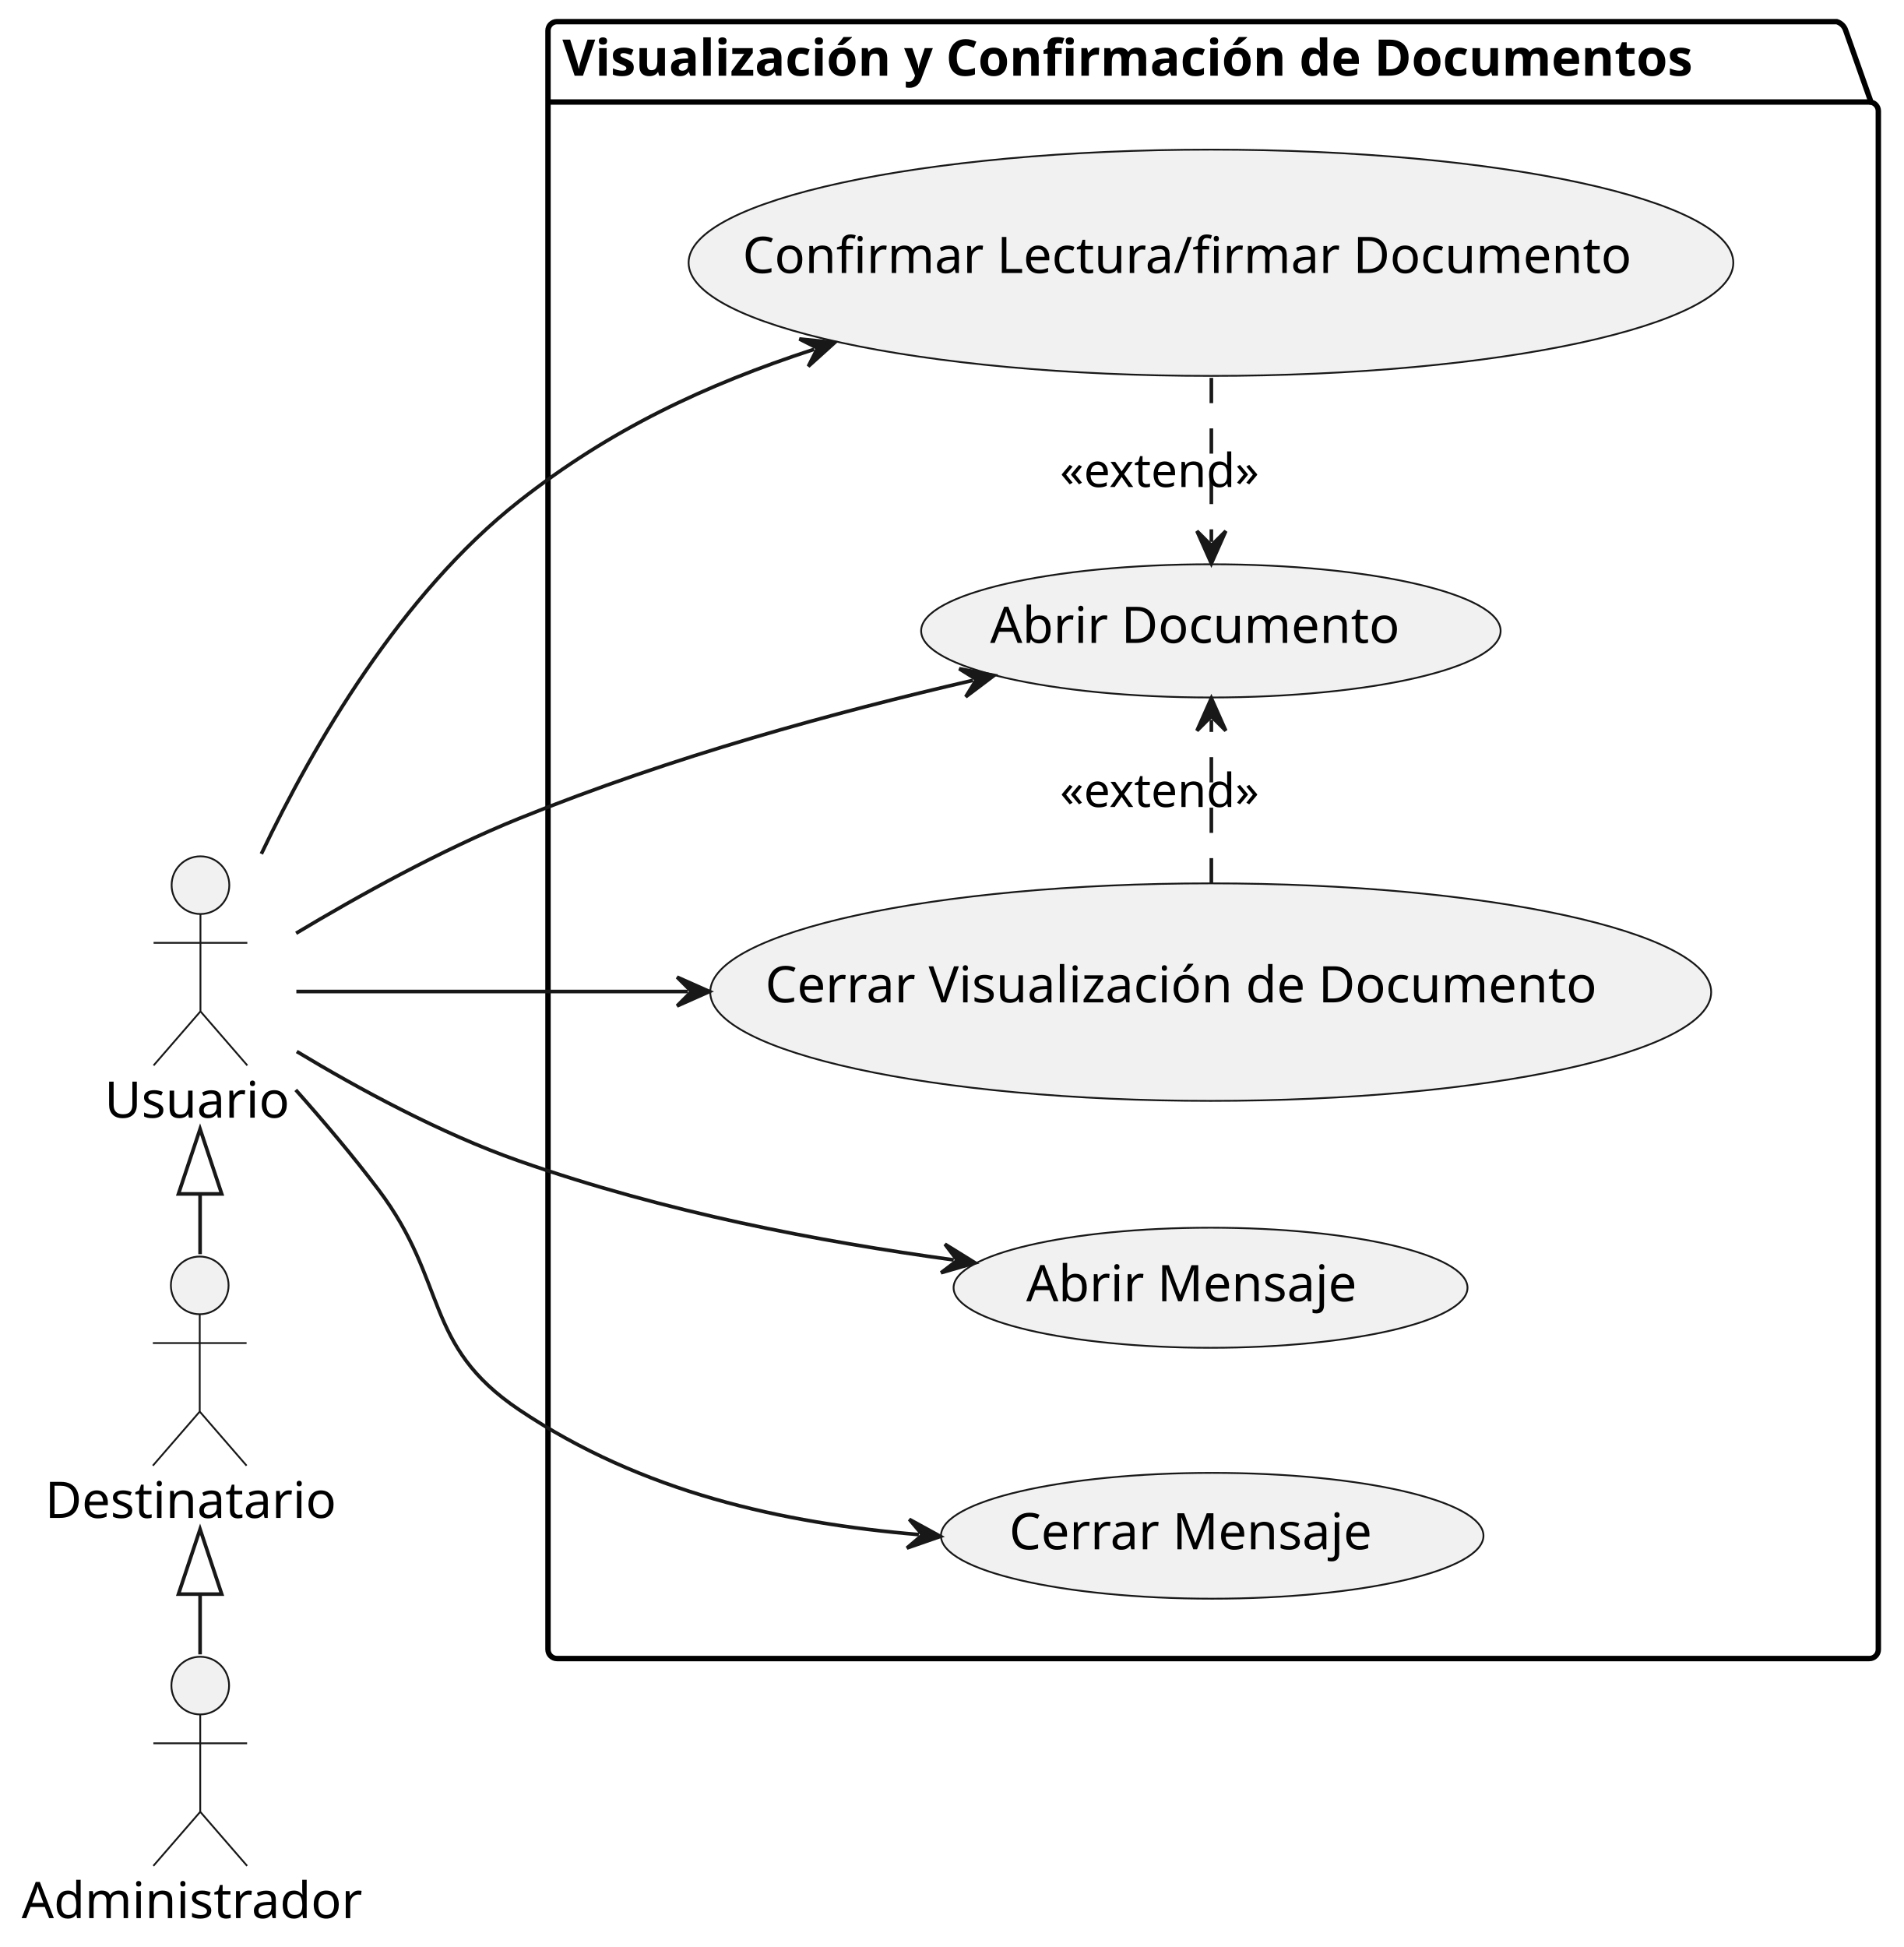
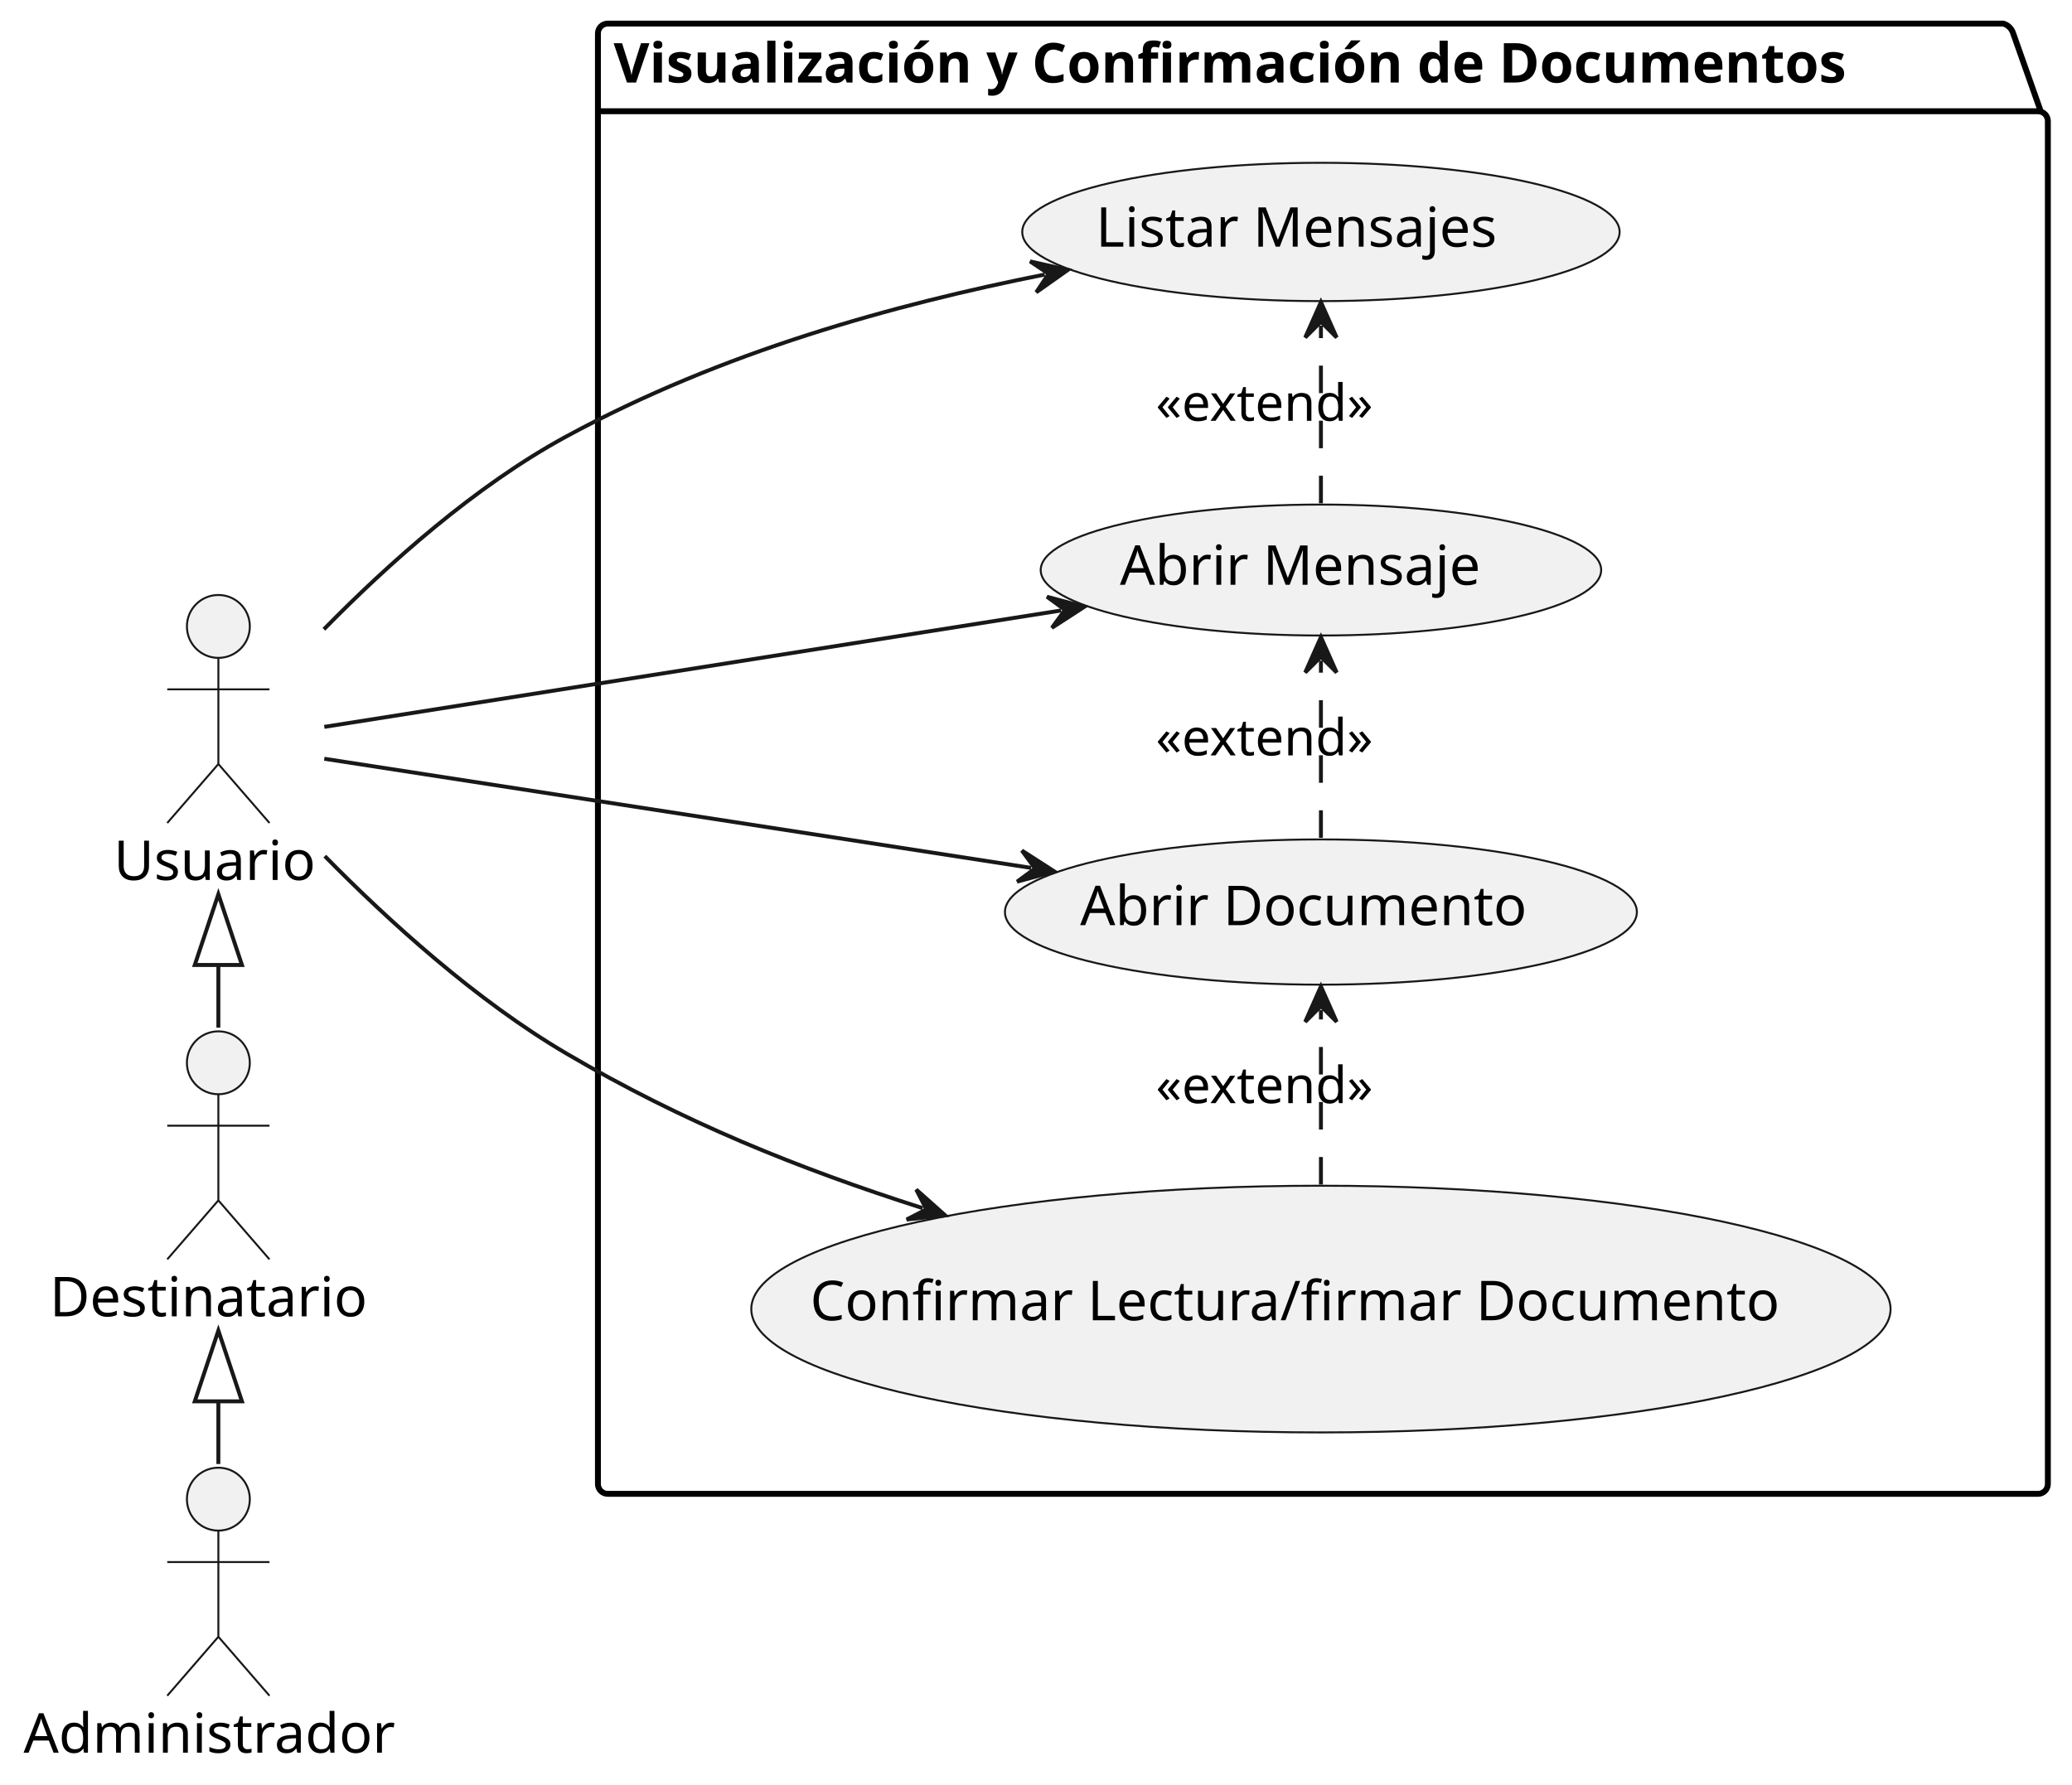
- <svg xmlns="http://www.w3.org/2000/svg" contentStyleType="text/css" height="540px" preserveAspectRatio="none" style="width:528px;height:540px;background:#FFFFFF;" version="1.1" viewBox="0 0 528 540" width="528px" zoomAndPan="magnify">
+ <svg xmlns="http://www.w3.org/2000/svg" contentStyleType="text/css" data-diagram-type="DESCRIPTION" height="454px" preserveAspectRatio="none" style="width:527px;height:454px;background:#FFFFFF;" version="1.1" viewBox="0 0 527 454" width="527px" zoomAndPan="magnify">
  <defs />
  <g>
    <g id="cluster_Visualización y Confirmación de Documentos">
-       <path d="M154.5,6 L509.465,6 A3.75,3.75 0 0 1 511.965,8.5 L518.965,28.297 L518.5,28.297 A2.5,2.5 0 0 1 521,30.797 L521,457.5 A2.5,2.5 0 0 1 518.5,460 L154.5,460 A2.5,2.5 0 0 1 152,457.5 L152,8.5 A2.5,2.5 0 0 1 154.5,6 " fill="none" style="stroke:#000000;stroke-width:1.5;" />
-       <line style="stroke:#000000;stroke-width:1.5;" x1="152" x2="518.965" y1="28.297" y2="28.297" />
-       <text fill="#000000" font-family="sans-serif" font-size="14" font-weight="bold" lengthAdjust="spacing" textLength="353.965" x="156" y="20.995">Visualización y Confirmación de Documentos</text>
+       <path d="M154.58,6 L509.545,6 A3.75,3.75 0 0 1 512.045,8.5 L519.045,28.297 L518.36,28.297 A2.5,2.5 0 0 1 520.86,30.797 L520.86,377.5 A2.5,2.5 0 0 1 518.36,380 L154.58,380 A2.5,2.5 0 0 1 152.08,377.5 L152.08,8.5 A2.5,2.5 0 0 1 154.58,6 " fill="none" style="stroke:#000000;stroke-width:1.5;" />
+       <line style="stroke:#000000;stroke-width:1.5;" x1="152.08" x2="519.045" y1="28.297" y2="28.297" />
+       <text fill="#000000" font-family="sans-serif" font-size="14" font-weight="bold" lengthAdjust="spacing" textLength="353.965" x="156.08" y="20.995">Visualización y Confirmación de Documentos</text>
    </g>
    <g id="elem_VCD1">
-       <ellipse cx="335.774" cy="357.155" fill="#F1F1F1" rx="71.274" ry="16.655" style="stroke:#181818;stroke-width:0.5;" />
-       <text fill="#000000" font-family="sans-serif" font-size="14" lengthAdjust="spacing" textLength="96.257" x="284.646" y="360.902">Abrir Mensaje</text>
+       <ellipse cx="335.969" cy="59.004" fill="#F1F1F1" rx="75.969" ry="17.594" style="stroke:#181818;stroke-width:0.5;" />
+       <text fill="#000000" font-family="sans-serif" font-size="14" lengthAdjust="spacing" textLength="108.493" x="278.722" y="62.751">Listar Mensajes</text>
    </g>
    <g id="elem_VCD2">
-       <ellipse cx="335.866" cy="174.973" fill="#F1F1F1" rx="80.366" ry="18.473" style="stroke:#181818;stroke-width:0.5;" />
-       <text fill="#000000" font-family="sans-serif" font-size="14" lengthAdjust="spacing" textLength="119.41" x="274.632" y="178.313">Abrir Documento</text>
+       <ellipse cx="335.974" cy="145.005" fill="#F1F1F1" rx="71.274" ry="16.655" style="stroke:#181818;stroke-width:0.5;" />
+       <text fill="#000000" font-family="sans-serif" font-size="14" lengthAdjust="spacing" textLength="96.257" x="284.846" y="148.752">Abrir Mensaje</text>
    </g>
    <g id="elem_VCD3">
-       <ellipse cx="335.889" cy="72.878" fill="#F1F1F1" rx="144.889" ry="31.378" style="stroke:#181818;stroke-width:0.5;" />
-       <text fill="#000000" font-family="sans-serif" font-size="14" lengthAdjust="spacing" textLength="259.827" x="205.975" y="75.724">Confirmar Lectura/firmar Documento</text>
+       <ellipse cx="335.966" cy="232.003" fill="#F1F1F1" rx="80.366" ry="18.473" style="stroke:#181818;stroke-width:0.5;" />
+       <text fill="#000000" font-family="sans-serif" font-size="14" lengthAdjust="spacing" textLength="119.41" x="274.732" y="235.343">Abrir Documento</text>
    </g>
    <g id="elem_VCD4">
-       <ellipse cx="335.818" cy="275.164" fill="#F1F1F1" rx="138.818" ry="30.164" style="stroke:#181818;stroke-width:0.5;" />
-       <text fill="#000000" font-family="sans-serif" font-size="14" lengthAdjust="spacing" textLength="247.126" x="212.255" y="278.01">Cerrar Visualización de Documento</text>
-     </g>
-     <g id="elem_VCD5">
-       <ellipse cx="336.239" cy="425.948" fill="#F1F1F1" rx="75.239" ry="17.448" style="stroke:#181818;stroke-width:0.5;" />
-       <text fill="#000000" font-family="sans-serif" font-size="14" lengthAdjust="spacing" textLength="106.627" x="279.925" y="429.695">Cerrar Mensaje</text>
+       <ellipse cx="335.969" cy="332.998" fill="#F1F1F1" rx="144.889" ry="31.378" style="stroke:#181818;stroke-width:0.5;" />
+       <text fill="#000000" font-family="sans-serif" font-size="14" lengthAdjust="spacing" textLength="259.827" x="206.055" y="335.844">Confirmar Lectura/firmar Documento</text>
    </g>
    <g id="elem_Usuario">
-       <ellipse cx="55.602" cy="245.5" fill="#F1F1F1" rx="8" ry="8" style="stroke:#181818;stroke-width:0.5;" />
-       <path d="M55.602,253.5 L55.602,280.5 M42.602,261.5 L68.602,261.5 M55.602,280.5 L42.602,295.5 M55.602,280.5 L68.602,295.5 " fill="none" style="stroke:#181818;stroke-width:0.5;" />
-       <text fill="#000000" font-family="sans-serif" font-size="14" lengthAdjust="spacing" textLength="53.204" x="29" y="309.995">Usuario</text>
+       <ellipse cx="55.542" cy="159.35" fill="#F1F1F1" rx="8" ry="8" style="stroke:#181818;stroke-width:0.5;" />
+       <path d="M55.542,167.35 L55.542,194.35 M42.542,175.35 L68.542,175.35 M55.542,194.35 L42.542,209.35 M55.542,194.35 L68.542,209.35 " fill="none" style="stroke:#181818;stroke-width:0.5;" />
+       <text fill="#000000" font-family="sans-serif" font-size="14" lengthAdjust="spacing" textLength="53.204" x="28.94" y="223.845">Usuario</text>
    </g>
    <g id="elem_Destinatario">
-       <ellipse cx="55.399" cy="356.5" fill="#F1F1F1" rx="8" ry="8" style="stroke:#181818;stroke-width:0.5;" />
-       <path d="M55.399,364.5 L55.399,391.5 M42.399,372.5 L68.399,372.5 M55.399,391.5 L42.399,406.5 M55.399,391.5 L68.399,406.5 " fill="none" style="stroke:#181818;stroke-width:0.5;" />
-       <text fill="#000000" font-family="sans-serif" font-size="14" lengthAdjust="spacing" textLength="85.798" x="12.5" y="420.995">Destinatario</text>
+       <ellipse cx="55.539" cy="270.35" fill="#F1F1F1" rx="8" ry="8" style="stroke:#181818;stroke-width:0.5;" />
+       <path d="M55.539,278.35 L55.539,305.35 M42.539,286.35 L68.539,286.35 M55.539,305.35 L42.539,320.35 M55.539,305.35 L68.539,320.35 " fill="none" style="stroke:#181818;stroke-width:0.5;" />
+       <text fill="#000000" font-family="sans-serif" font-size="14" lengthAdjust="spacing" textLength="85.798" x="12.64" y="334.845">Destinatario</text>
    </g>
    <g id="elem_Administrador">
-       <ellipse cx="55.54" cy="467.5" fill="#F1F1F1" rx="8" ry="8" style="stroke:#181818;stroke-width:0.5;" />
-       <path d="M55.54,475.5 L55.54,502.5 M42.54,483.5 L68.54,483.5 M55.54,502.5 L42.54,517.5 M55.54,502.5 L68.54,517.5 " fill="none" style="stroke:#181818;stroke-width:0.5;" />
-       <text fill="#000000" font-family="sans-serif" font-size="14" lengthAdjust="spacing" textLength="99.08" x="6" y="531.995">Administrador</text>
+       <ellipse cx="55.54" cy="381.35" fill="#F1F1F1" rx="8" ry="8" style="stroke:#181818;stroke-width:0.5;" />
+       <path d="M55.54,389.35 L55.54,416.35 M42.54,397.35 L68.54,397.35 M55.54,416.35 L42.54,431.35 M55.54,416.35 L68.54,431.35 " fill="none" style="stroke:#181818;stroke-width:0.5;" />
+       <text fill="#000000" font-family="sans-serif" font-size="14" lengthAdjust="spacing" textLength="99.08" x="6" y="445.845">Administrador</text>
+     </g>
+     <g id="link_VCD2_VCD1">
+       <path d="M335.97,128.01 C335.97,113.23 335.97,97.87 335.97,82.85 " fill="none" id="VCD2-to-VCD1" style="stroke:#181818;stroke-width:1;stroke-dasharray:7.0,7.0;" />
+       <polygon fill="#181818" points="335.97,76.85,331.97,85.85,335.97,81.85,339.97,85.85,335.97,76.85" style="stroke:#181818;stroke-width:1;" />
+       <text fill="#000000" font-family="sans-serif" font-size="13" lengthAdjust="spacing" textLength="61.185" x="293.97" y="107.037">«extend»</text>
    </g>
    <g id="link_VCD3_VCD2">
-       <path d="M336,104.81 C336,121.72 336,135.91 336,150.29 " fill="none" id="VCD3-to-VCD2" style="stroke:#181818;stroke-width:1;stroke-dasharray:7.0,7.0;" />
-       <polygon fill="#181818" points="336,156.29,340,147.29,336,151.29,332,147.29,336,156.29" style="stroke:#181818;stroke-width:1;" />
-       <text fill="#000000" font-family="sans-serif" font-size="13" lengthAdjust="spacing" textLength="61.185" x="294" y="135.067">«extend»</text>
+       <path d="M335.97,213.12 C335.97,197.93 335.97,182.76 335.97,168.07 " fill="none" id="VCD3-to-VCD2" style="stroke:#181818;stroke-width:1;stroke-dasharray:7.0,7.0;" />
+       <polygon fill="#181818" points="335.97,162.07,331.97,171.07,335.97,167.07,339.97,171.07,335.97,162.07" style="stroke:#181818;stroke-width:1;" />
+       <text fill="#000000" font-family="sans-serif" font-size="13" lengthAdjust="spacing" textLength="61.185" x="293.97" y="192.157">«extend»</text>
    </g>
-     <g id="link_VCD4_VCD2">
-       <path d="M336,245 C336,228.31 336,214.07 336,199.66 " fill="none" id="VCD4-to-VCD2" style="stroke:#181818;stroke-width:1;stroke-dasharray:7.0,7.0;" />
-       <polygon fill="#181818" points="336,193.66,332,202.66,336,198.66,340,202.66,336,193.66" style="stroke:#181818;stroke-width:1;" />
-       <text fill="#000000" font-family="sans-serif" font-size="13" lengthAdjust="spacing" textLength="61.185" x="294" y="223.817">«extend»</text>
+     <g id="link_VCD4_VCD3">
+       <path d="M335.97,301.32 C335.97,284.78 335.97,271.09 335.97,256.93 " fill="none" id="VCD4-to-VCD3" style="stroke:#181818;stroke-width:1;stroke-dasharray:7.0,7.0;" />
+       <polygon fill="#181818" points="335.97,250.93,331.97,259.93,335.97,255.93,339.97,259.93,335.97,250.93" style="stroke:#181818;stroke-width:1;" />
+       <text fill="#000000" font-family="sans-serif" font-size="13" lengthAdjust="spacing" textLength="61.185" x="293.97" y="280.617">«extend»</text>
    </g>
    <g id="link_Usuario_Destinatario">
-       <path d="M55.5,331.13 C55.5,342.7 55.5,336.27 55.5,347.84 " fill="none" id="Usuario-backto-Destinatario" style="stroke:#181818;stroke-width:1;" />
-       <polygon fill="none" points="55.5,313.13,49.5,331.13,61.5,331.13,55.5,313.13" style="stroke:#181818;stroke-width:1;" />
+       <path d="M55.54,245.47 C55.54,256.78 55.54,250.1 55.54,261.41 " fill="none" id="Usuario-backto-Destinatario" style="stroke:#181818;stroke-width:1;" />
+       <polygon fill="none" points="55.54,227.47,49.54,245.47,61.54,245.47,55.54,227.47" style="stroke:#181818;stroke-width:1;" />
    </g>
    <g id="link_Destinatario_Administrador">
-       <path d="M55.5,442.13 C55.5,453.7 55.5,447.27 55.5,458.84 " fill="none" id="Destinatario-backto-Administrador" style="stroke:#181818;stroke-width:1;" />
-       <polygon fill="none" points="55.5,424.13,49.5,442.13,61.5,442.13,55.5,424.13" style="stroke:#181818;stroke-width:1;" />
+       <path d="M55.54,356.47 C55.54,367.78 55.54,361.1 55.54,372.41 " fill="none" id="Destinatario-backto-Administrador" style="stroke:#181818;stroke-width:1;" />
+       <polygon fill="none" points="55.54,338.47,49.54,356.47,61.54,356.47,55.54,338.47" style="stroke:#181818;stroke-width:1;" />
    </g>
-     <g id="link_Usuario_VCD1">
-       <path d="M82.32,291.64 C99.24,301.84 122.19,314.36 144,322 C184.88,336.33 226.906,344.273 264.536,349.443 " fill="none" id="Usuario-to-VCD1" style="stroke:#181818;stroke-width:1;" />
-       <polygon fill="#181818" points="270.48,350.26,262.108,345.072,265.526,349.579,261.019,352.998,270.48,350.26" style="stroke:#181818;stroke-width:1;" />
+     <g id="link_VCD1_Usuario">
+       <path d="M265.726,69.833 C227.186,77.513 183.79,89.47 144.08,111 C120.82,123.62 98.61,143.53 82.38,160.08 " fill="none" id="VCD1-backto-Usuario" style="stroke:#181818;stroke-width:1;" />
+       <polygon fill="#181818" points="271.61,68.66,262.002,66.496,266.706,69.637,263.565,74.342,271.61,68.66" style="stroke:#181818;stroke-width:1;" />
    </g>
    <g id="link_Usuario_VCD2">
-       <path d="M82.13,258.84 C99.16,248.63 122.31,235.76 144,227 C186.86,209.69 231.565,197.576 269.885,188.686 " fill="none" id="Usuario-to-VCD2" style="stroke:#181818;stroke-width:1;" />
-       <polygon fill="#181818" points="275.73,187.33,266.059,185.467,270.859,188.46,267.867,193.26,275.73,187.33" style="stroke:#181818;stroke-width:1;" />
+       <path d="M82.48,184.9 C126.29,177.98 210.064,164.736 269.884,155.286 " fill="none" id="Usuario-to-VCD2" style="stroke:#181818;stroke-width:1;" />
+       <polygon fill="#181818" points="275.81,154.35,266.296,151.803,270.871,155.13,267.544,159.705,275.81,154.35" style="stroke:#181818;stroke-width:1;" />
    </g>
    <g id="link_Usuario_VCD3">
-       <path d="M72.49,236.82 C87.02,206.39 111.21,164.76 144,139 C169.38,119.06 195.487,106.795 225.817,96.875 " fill="none" id="Usuario-to-VCD3" style="stroke:#181818;stroke-width:1;" />
-       <polygon fill="#181818" points="231.52,95.01,221.722,94.006,226.768,96.564,224.209,101.61,231.52,95.01" style="stroke:#181818;stroke-width:1;" />
+       <path d="M82.48,193.01 C124.47,199.49 202.68,211.575 262.27,220.774 " fill="none" id="Usuario-to-VCD3" style="stroke:#181818;stroke-width:1;" />
+       <polygon fill="#181818" points="268.2,221.69,259.916,216.364,263.259,220.927,258.695,224.27,268.2,221.69" style="stroke:#181818;stroke-width:1;" />
    </g>
    <g id="link_Usuario_VCD4">
-       <path d="M82.2,275 C108.93,275 146.93,275 190.8,275 " fill="none" id="Usuario-to-VCD4" style="stroke:#181818;stroke-width:1;" />
-       <polygon fill="#181818" points="196.8,275,187.8,271,191.8,275,187.8,279,196.8,275" style="stroke:#181818;stroke-width:1;" />
-     </g>
-     <g id="link_Usuario_VCD5">
-       <path d="M82.03,302.28 C89.71,310.91 97.95,320.65 105,330 C124.37,355.7 117.29,373.05 144,391 C178.14,413.94 217.141,422.459 254.871,425.619 " fill="none" id="Usuario-to-VCD5" style="stroke:#181818;stroke-width:1;" />
-       <polygon fill="#181818" points="260.85,426.12,252.215,421.383,255.867,425.703,251.548,429.355,260.85,426.12" style="stroke:#181818;stroke-width:1;" />
+       <path d="M82.61,217.78 C98.92,234.36 121.13,254.52 144.08,268 C173.66,285.38 202.855,297.153 234.675,307.323 " fill="none" id="Usuario-to-VCD4" style="stroke:#181818;stroke-width:1;" />
+       <polygon fill="#181818" points="240.39,309.15,233.035,302.6,235.627,307.628,230.6,310.22,240.39,309.15" style="stroke:#181818;stroke-width:1;" />
    </g>
  </g>
</svg>
